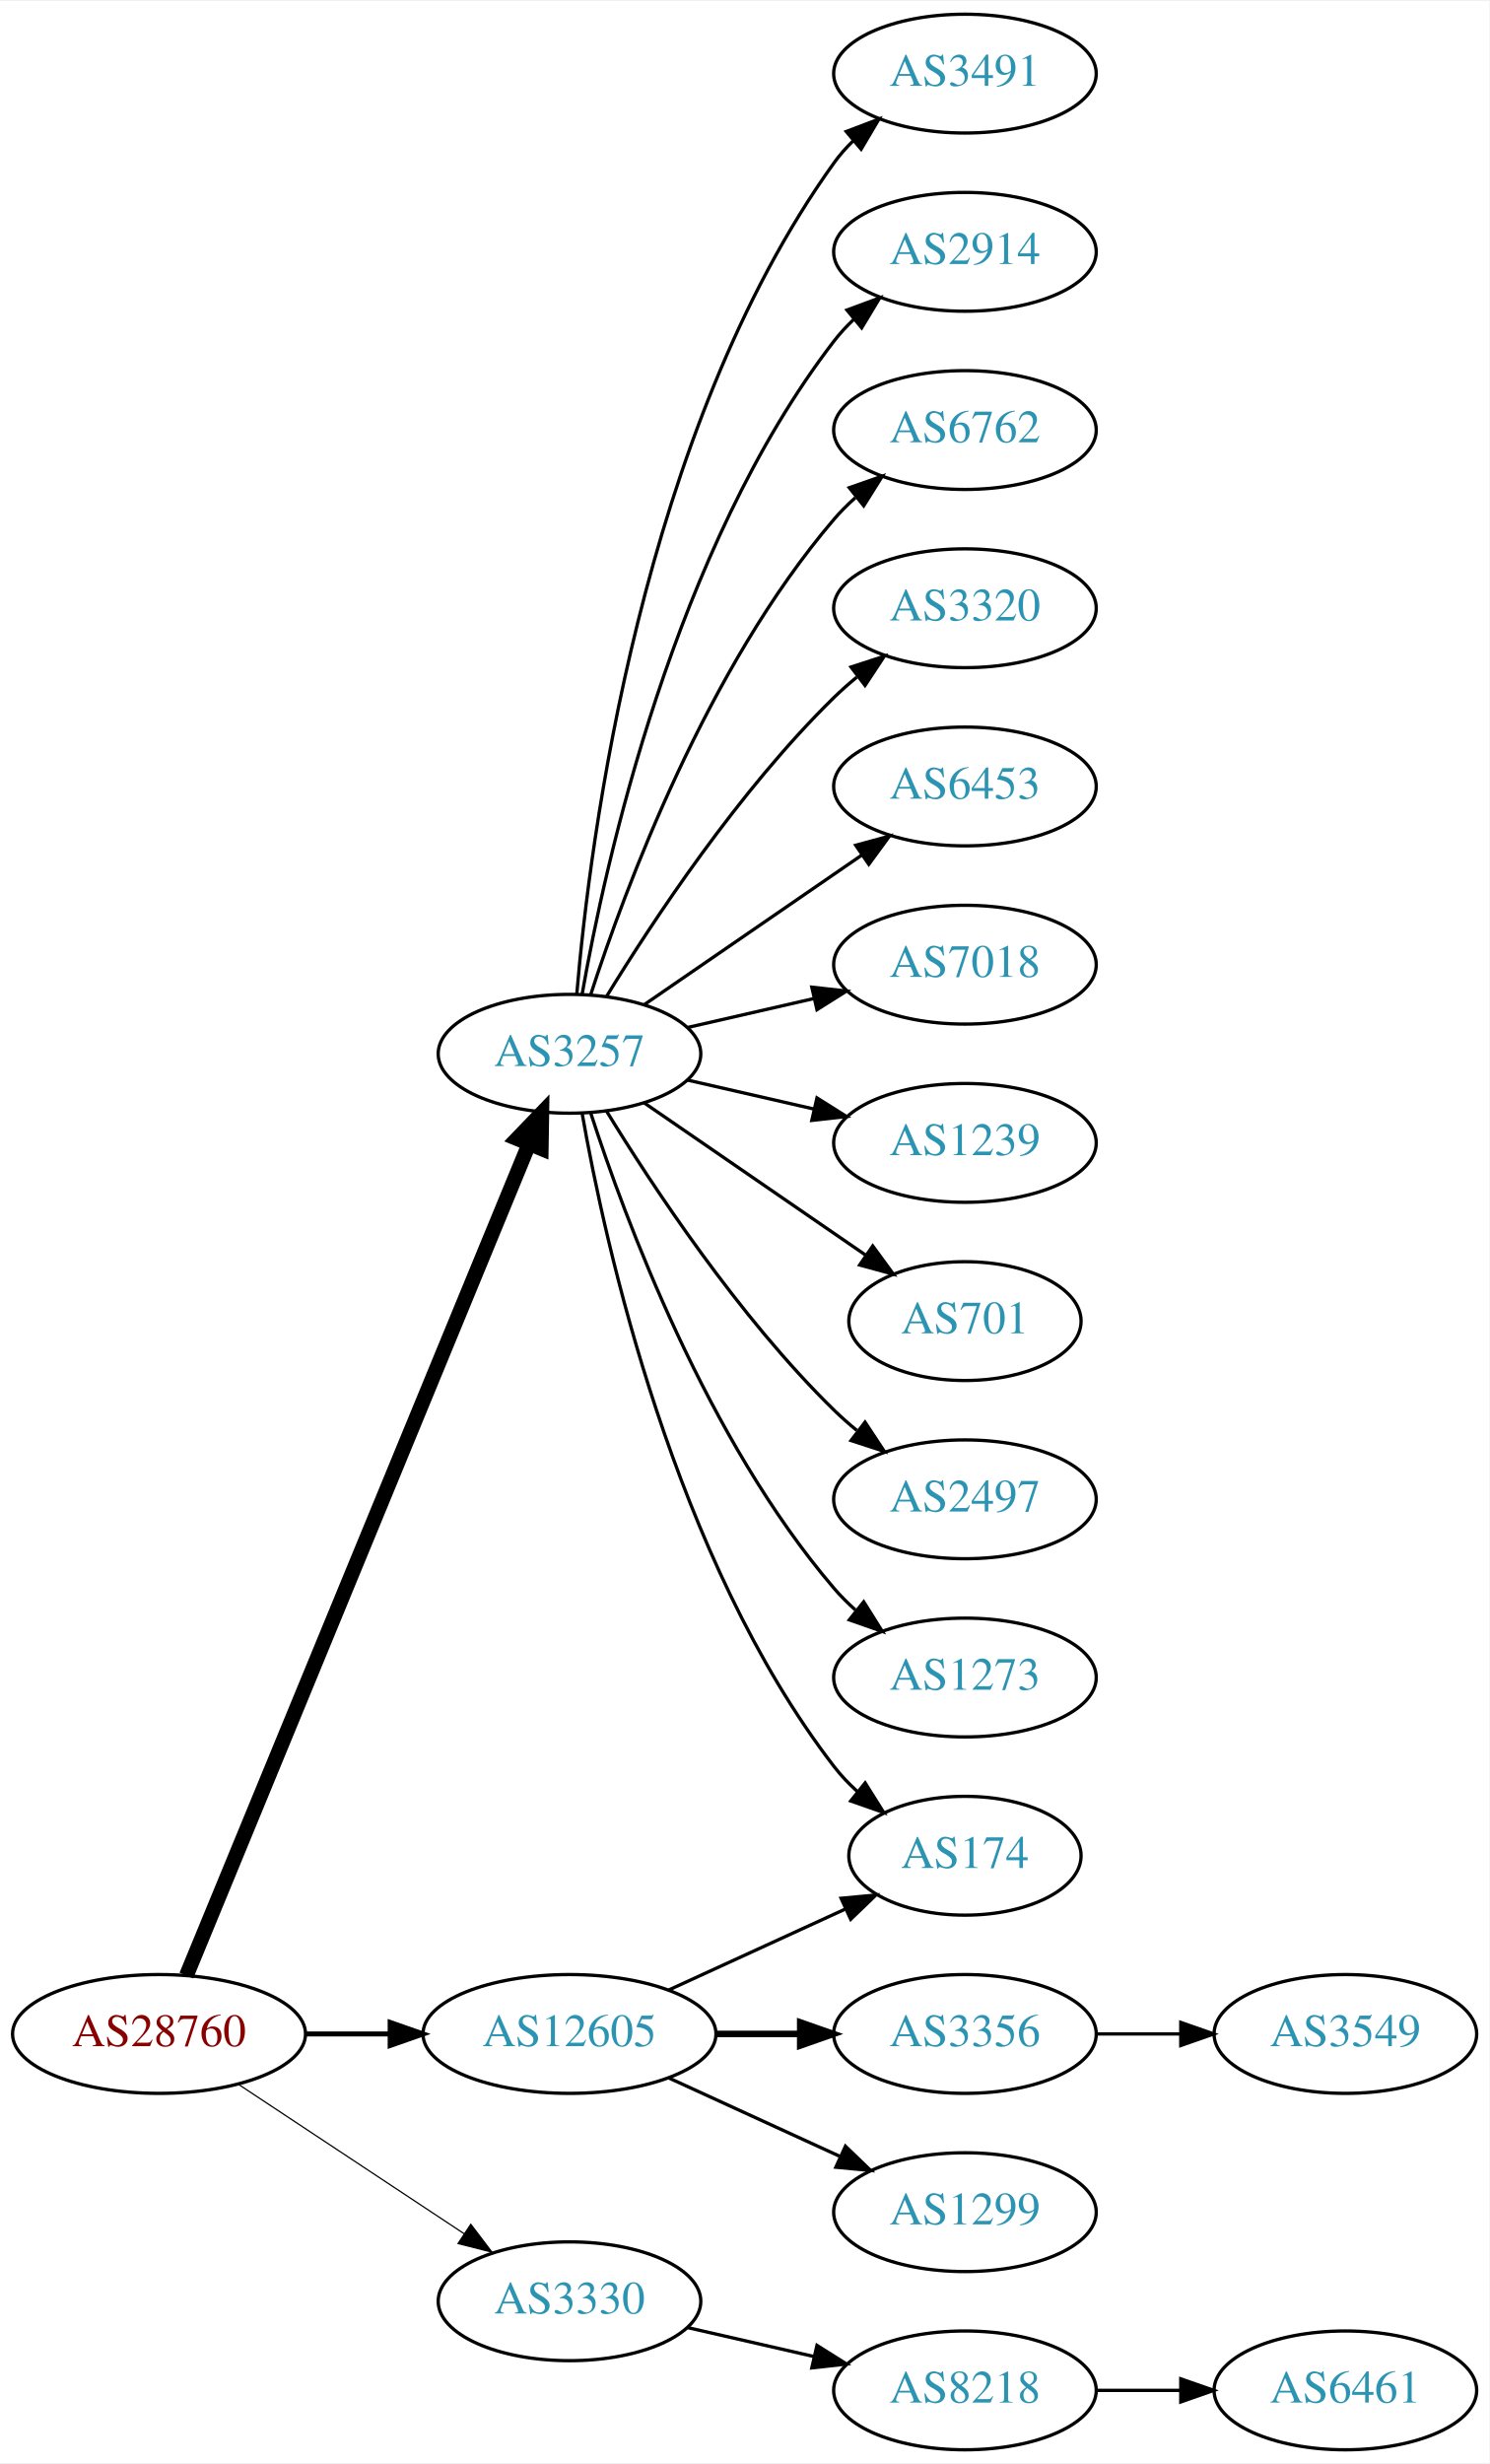
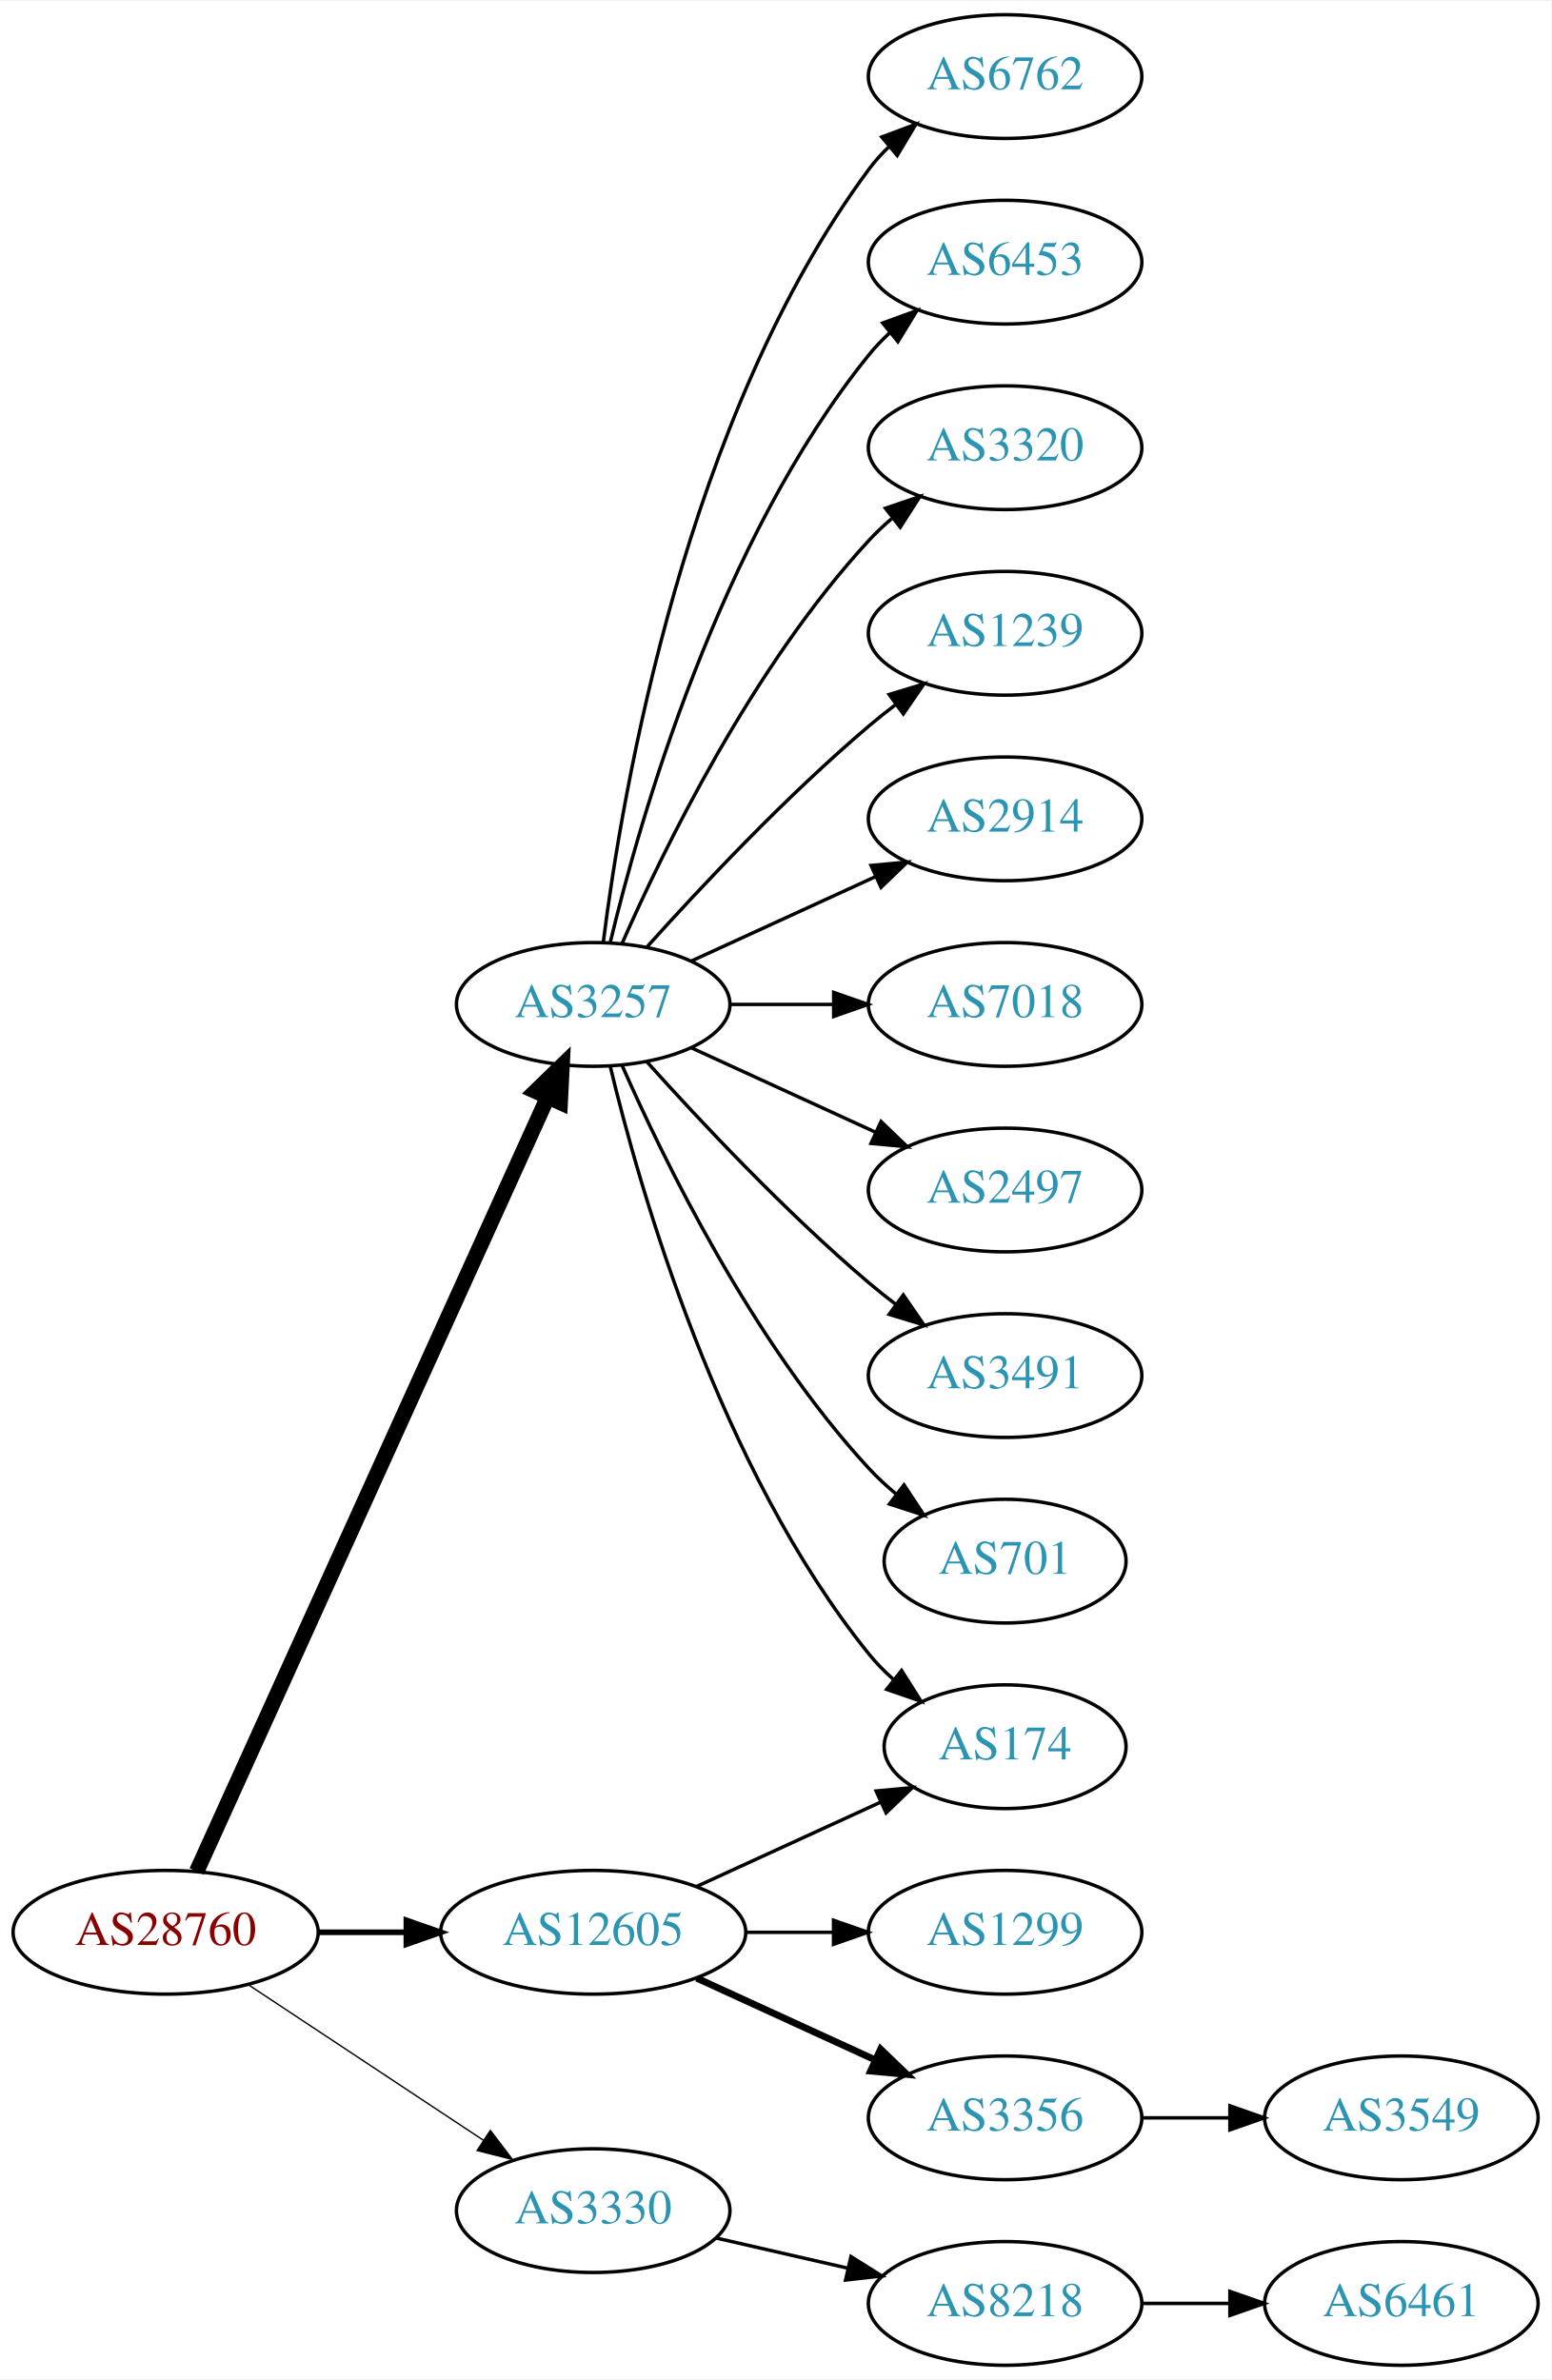
- <svg xmlns="http://www.w3.org/2000/svg" xmlns:xlink="http://www.w3.org/1999/xlink" width="451pt" height="746pt" viewBox="0.00 0.00 451.37 746.00">
-   <g id="graph0" class="graph" transform="scale(1 1) rotate(0) translate(4 742)">
-     <polygon fill="white" stroke="none" points="-4,4 -4,-742 447.37,-742 447.37,4 -4,4" />
+ <svg xmlns="http://www.w3.org/2000/svg" xmlns:xlink="http://www.w3.org/1999/xlink" width="451pt" height="692pt" viewBox="0.00 0.00 451.37 692.00">
+   <g id="graph0" class="graph" transform="scale(1 1) rotate(0) translate(4 688)">
+     <polygon fill="white" stroke="none" points="-4,4 -4,-688 447.37,-688 447.37,4 -4,4" />
    <g id="node1" class="node">
      <g id="a_node1">
        <a xlink:href="/asn/28760" xlink:title="AS28760 ~ Schaerdingerstr. 35 [AT]">
          <ellipse fill="#ffffff" stroke="black" cx="44.196" cy="-126" rx="44.393" ry="18" />
          <text text-anchor="middle" x="44.196" y="-122.3" font-family="Times,serif" font-size="14.00" fill="#880000">AS28760</text>
        </a>
      </g>
    </g>
    <g id="node2" class="node">
      <g id="a_node2">
        <a xlink:href="/asn/3257" xlink:title="AS3257 ~ GTT [DE]">
-           <ellipse fill="#ffffff" stroke="black" cx="168.588" cy="-423" rx="39.794" ry="18" />
-           <text text-anchor="middle" x="168.588" y="-419.3" font-family="Times,serif" font-size="14.00" fill="#2c94b3">AS3257</text>
+           <ellipse fill="#ffffff" stroke="black" cx="168.588" cy="-396" rx="39.794" ry="18" />
+           <text text-anchor="middle" x="168.588" y="-392.3" font-family="Times,serif" font-size="14.00" fill="#2c94b3">AS3257</text>
        </a>
      </g>
    </g>
    <g id="edge1" class="edge">
-       <path fill="none" stroke="black" stroke-width="4.5" d="M52.486,-143.689C73.015,-193.507 131.429,-335.254 156.229,-395.436" />
-       <polygon fill="black" stroke="black" stroke-width="4.5" points="152.731,-397.282 160.182,-405.028 160.012,-394.282 152.731,-397.282" />
+       <path fill="none" stroke="black" stroke-width="4.5" d="M53.227,-143.715C74.147,-189.867 130.43,-314.028 155.386,-369.082" />
+       <polygon fill="black" stroke="black" stroke-width="4.5" points="151.813,-370.737 159.528,-378.219 158.986,-367.486 151.813,-370.737" />
    </g>
    <g id="node3" class="node">
      <g id="a_node3">
        <a xlink:href="/asn/3330" xlink:title="AS3330 ~ Vienna, Austria [AT]">
          <ellipse fill="#ffffff" stroke="black" cx="168.588" cy="-45" rx="39.794" ry="18" />
          <text text-anchor="middle" x="168.588" y="-41.3" font-family="Times,serif" font-size="14.00" fill="#2c94b3">AS3330</text>
        </a>
      </g>
    </g>
    <g id="edge2" class="edge">
-       <path fill="none" stroke="black" stroke-width="0.375" d="M68.217,-110.765C87.571,-97.956 115.406,-79.534 136.696,-65.445" />
-       <polygon fill="black" stroke="black" stroke-width="0.375" points="138.676,-68.331 145.084,-59.894 134.813,-62.494 138.676,-68.331" />
+       <path fill="none" stroke="black" stroke-width="0.409" d="M68.217,-110.765C87.571,-97.956 115.406,-79.534 136.696,-65.445" />
+       <polygon fill="black" stroke="black" stroke-width="0.409" points="138.676,-68.331 145.084,-59.894 134.813,-62.494 138.676,-68.331" />
    </g>
    <g id="node4" class="node">
      <g id="a_node4">
        <a xlink:href="/asn/12605" xlink:title="AS12605 ~ Linz, Austria [AT]">
          <ellipse fill="#ffffff" stroke="black" cx="168.588" cy="-126" rx="44.393" ry="18" />
          <text text-anchor="middle" x="168.588" y="-122.3" font-family="Times,serif" font-size="14.00" fill="#2c94b3">AS12605</text>
        </a>
      </g>
    </g>
    <g id="edge3" class="edge">
-       <path fill="none" stroke="black" stroke-width="1.5" d="M88.692,-126C96.898,-126 105.569,-126 114.041,-126" />
-       <polygon fill="black" stroke="black" stroke-width="1.5" points="114.233,-129.5 124.233,-126 114.233,-122.5 114.233,-129.5" />
+       <path fill="none" stroke="black" stroke-width="1.636" d="M88.692,-126C96.898,-126 105.569,-126 114.041,-126" />
+       <polygon fill="black" stroke="black" stroke-width="1.636" points="114.233,-129.5 124.233,-126 114.233,-122.5 114.233,-129.5" />
    </g>
    <g id="node5" class="node">
      <g id="a_node5">
-         <a xlink:href="/asn/3491" xlink:title="AS3491 ~ PCCW Global, Inc. [US]">
-           <ellipse fill="#ffffff" stroke="black" cx="288.431" cy="-720" rx="39.794" ry="18" />
-           <text text-anchor="middle" x="288.431" y="-716.3" font-family="Times,serif" font-size="14.00" fill="#2c94b3">AS3491</text>
+         <a xlink:href="/asn/6762" xlink:title="AS6762 ~ TELECOM ITALIA SPARKLE S.p.A. [IT]">
+           <ellipse fill="#ffffff" stroke="black" cx="288.431" cy="-666" rx="39.794" ry="18" />
+           <text text-anchor="middle" x="288.431" y="-662.3" font-family="Times,serif" font-size="14.00" fill="#2c94b3">AS6762</text>
        </a>
      </g>
    </g>
    <g id="edge4" class="edge">
-       <path fill="none" stroke="black" d="M170.807,-441.195C174.714,-487.461 190.342,-611.68 248.784,-693 250.486,-695.368 252.462,-697.599 254.604,-699.687" />
-       <polygon fill="black" stroke="black" points="252.46,-702.457 262.364,-706.218 256.967,-697.101 252.46,-702.457" />
+       <path fill="none" stroke="black" d="M171.547,-414.265C176.954,-457.329 195.4,-567.002 248.784,-639 250.521,-641.342 252.523,-643.555 254.682,-645.63" />
+       <polygon fill="black" stroke="black" points="252.556,-648.414 262.475,-652.137 257.042,-643.041 252.556,-648.414" />
    </g>
    <g id="node6" class="node">
      <g id="a_node6">
-         <a xlink:href="/asn/2914" xlink:title="AS2914 ~ NTT America, Inc. [US]">
-           <ellipse fill="#ffffff" stroke="black" cx="288.431" cy="-666" rx="39.794" ry="18" />
-           <text text-anchor="middle" x="288.431" y="-662.3" font-family="Times,serif" font-size="14.00" fill="#2c94b3">AS2914</text>
+         <a xlink:href="/asn/6453" xlink:title="AS6453 ~ TATA COMMUNICATIONS (AMERICA) INC [US]">
+           <ellipse fill="#ffffff" stroke="black" cx="288.431" cy="-612" rx="39.794" ry="18" />
+           <text text-anchor="middle" x="288.431" y="-608.3" font-family="Times,serif" font-size="14.00" fill="#2c94b3">AS6453</text>
        </a>
      </g>
    </g>
    <g id="edge5" class="edge">
-       <path fill="none" stroke="black" d="M172.406,-440.99C179.334,-480.435 200.291,-576.025 248.784,-639 250.563,-641.31 252.596,-643.5 254.776,-645.559" />
-       <polygon fill="black" stroke="black" points="252.672,-648.361 262.609,-652.036 257.133,-642.966 252.672,-648.361" />
+       <path fill="none" stroke="black" d="M173.515,-413.882C182.073,-449.609 205.222,-531.008 248.784,-585 250.615,-587.269 252.685,-589.43 254.892,-591.468" />
+       <polygon fill="black" stroke="black" points="252.815,-594.291 262.773,-597.906 257.243,-588.869 252.815,-594.291" />
    </g>
    <g id="node7" class="node">
      <g id="a_node7">
-         <a xlink:href="/asn/6762" xlink:title="AS6762 ~ TELECOM ITALIA SPARKLE S.p.A. [IT]">
-           <ellipse fill="#ffffff" stroke="black" cx="288.431" cy="-612" rx="39.794" ry="18" />
-           <text text-anchor="middle" x="288.431" y="-608.3" font-family="Times,serif" font-size="14.00" fill="#2c94b3">AS6762</text>
-         </a>
-       </g>
-     </g>
-     <g id="edge6" class="edge">
-       <path fill="none" stroke="black" d="M175.035,-440.991C185.349,-472.816 210.212,-539.927 248.784,-585 250.73,-587.274 252.908,-589.449 255.213,-591.507" />
-       <polygon fill="black" stroke="black" points="253.383,-594.524 263.382,-598.027 257.75,-589.053 253.383,-594.524" />
-     </g>
-     <g id="node8" class="node">
-       <g id="a_node8">
        <a xlink:href="/asn/3320" xlink:title="AS3320 ~ DTAG [DE]">
          <ellipse fill="#ffffff" stroke="black" cx="288.431" cy="-558" rx="39.794" ry="18" />
          <text text-anchor="middle" x="288.431" y="-554.3" font-family="Times,serif" font-size="14.00" fill="#2c94b3">AS3320</text>
        </a>
      </g>
    </g>
+     <g id="edge6" class="edge">
+       <path fill="none" stroke="black" d="M177.004,-413.761C189.072,-441.183 215.044,-494.473 248.784,-531 250.815,-533.198 253.054,-535.319 255.4,-537.34" />
+       <polygon fill="black" stroke="black" points="253.612,-540.386 263.644,-543.794 257.927,-534.874 253.612,-540.386" />
+     </g>
+     <g id="node8" class="node">
+       <g id="a_node8">
+         <a xlink:href="/asn/1239" xlink:title="AS1239 ~ Sprint [US]">
+           <ellipse fill="#ffffff" stroke="black" cx="288.431" cy="-504" rx="39.794" ry="18" />
+           <text text-anchor="middle" x="288.431" y="-500.3" font-family="Times,serif" font-size="14.00" fill="#2c94b3">AS1239</text>
+         </a>
+       </g>
+     </g>
    <g id="edge7" class="edge">
-       <path fill="none" stroke="black" d="M179.854,-440.44C193.662,-462.991 219.851,-502.722 248.784,-531 250.924,-533.092 253.242,-535.137 255.642,-537.106" />
-       <polygon fill="black" stroke="black" points="253.908,-540.185 263.983,-543.464 258.152,-534.618 253.908,-540.185" />
+       <path fill="none" stroke="black" d="M184.234,-412.725C199.535,-429.765 224.632,-456.523 248.784,-477 251.281,-479.117 253.942,-481.232 256.653,-483.293" />
+       <polygon fill="black" stroke="black" points="254.69,-486.194 264.83,-489.266 258.819,-480.541 254.69,-486.194" />
    </g>
    <g id="node9" class="node">
      <g id="a_node9">
-         <a xlink:href="/asn/6453" xlink:title="AS6453 ~ TATA COMMUNICATIONS (AMERICA) INC [US]">
-           <ellipse fill="#ffffff" stroke="black" cx="288.431" cy="-504" rx="39.794" ry="18" />
-           <text text-anchor="middle" x="288.431" y="-500.3" font-family="Times,serif" font-size="14.00" fill="#2c94b3">AS6453</text>
+         <a xlink:href="/asn/2914" xlink:title="AS2914 ~ NTT America, Inc. [US]">
+           <ellipse fill="#ffffff" stroke="black" cx="288.431" cy="-450" rx="39.794" ry="18" />
+           <text text-anchor="middle" x="288.431" y="-446.3" font-family="Times,serif" font-size="14.00" fill="#2c94b3">AS2914</text>
        </a>
      </g>
    </g>
    <g id="edge8" class="edge">
-       <path fill="none" stroke="black" d="M191.202,-437.857C209.691,-450.565 236.505,-468.995 257.134,-483.175" />
-       <polygon fill="black" stroke="black" points="255.331,-486.183 265.555,-488.963 259.296,-480.414 255.331,-486.183" />
+       <path fill="none" stroke="black" d="M197.217,-408.661C213.174,-415.973 233.445,-425.261 250.727,-433.181" />
+       <polygon fill="black" stroke="black" points="249.426,-436.435 259.975,-437.419 252.342,-430.071 249.426,-436.435" />
    </g>
    <g id="node10" class="node">
      <g id="a_node10">
        <a xlink:href="/asn/7018" xlink:title="AS7018 ~ AT&amp;T Services, Inc. [US]">
-           <ellipse fill="#ffffff" stroke="black" cx="288.431" cy="-450" rx="39.794" ry="18" />
-           <text text-anchor="middle" x="288.431" y="-446.3" font-family="Times,serif" font-size="14.00" fill="#2c94b3">AS7018</text>
+           <ellipse fill="#ffffff" stroke="black" cx="288.431" cy="-396" rx="39.794" ry="18" />
+           <text text-anchor="middle" x="288.431" y="-392.3" font-family="Times,serif" font-size="14.00" fill="#2c94b3">AS7018</text>
        </a>
      </g>
    </g>
    <g id="edge9" class="edge">
-       <path fill="none" stroke="black" d="M204.308,-430.955C216.307,-433.704 229.928,-436.825 242.621,-439.733" />
-       <polygon fill="black" stroke="black" points="242.023,-443.187 252.552,-442.009 243.587,-436.364 242.023,-443.187" />
+       <path fill="none" stroke="black" d="M208.501,-396C218.054,-396 228.404,-396 238.367,-396" />
+       <polygon fill="black" stroke="black" points="238.559,-399.5 248.559,-396 238.559,-392.5 238.559,-399.5" />
    </g>
    <g id="node11" class="node">
      <g id="a_node11">
-         <a xlink:href="/asn/1239" xlink:title="AS1239 ~ Sprint [US]">
-           <ellipse fill="#ffffff" stroke="black" cx="288.431" cy="-396" rx="39.794" ry="18" />
-           <text text-anchor="middle" x="288.431" y="-392.3" font-family="Times,serif" font-size="14.00" fill="#2c94b3">AS1239</text>
+         <a xlink:href="/asn/2497" xlink:title="AS2497 ~ Internet Initiative Japan Inc. [JP]">
+           <ellipse fill="#ffffff" stroke="black" cx="288.431" cy="-342" rx="39.794" ry="18" />
+           <text text-anchor="middle" x="288.431" y="-338.3" font-family="Times,serif" font-size="14.00" fill="#2c94b3">AS2497</text>
        </a>
      </g>
    </g>
    <g id="edge10" class="edge">
-       <path fill="none" stroke="black" d="M204.308,-415.045C216.307,-412.296 229.928,-409.175 242.621,-406.267" />
-       <polygon fill="black" stroke="black" points="243.587,-409.636 252.552,-403.991 242.023,-402.813 243.587,-409.636" />
+       <path fill="none" stroke="black" d="M197.217,-383.339C213.174,-376.027 233.445,-366.739 250.727,-358.819" />
+       <polygon fill="black" stroke="black" points="252.342,-361.929 259.975,-354.581 249.426,-355.565 252.342,-361.929" />
    </g>
    <g id="node12" class="node">
      <g id="a_node12">
-         <a xlink:href="/asn/701" xlink:title="AS701 ~ UUNET [US]">
-           <ellipse fill="#ffffff" stroke="black" cx="288.431" cy="-342" rx="35.194" ry="18" />
-           <text text-anchor="middle" x="288.431" y="-338.3" font-family="Times,serif" font-size="14.00" fill="#2c94b3">AS701</text>
-         </a>
-       </g>
-     </g>
-     <g id="edge11" class="edge">
-       <path fill="none" stroke="black" d="M191.202,-408.143C210.04,-395.195 237.519,-376.307 258.295,-362.027" />
-       <polygon fill="black" stroke="black" points="260.486,-364.768 266.744,-356.219 256.52,-358.999 260.486,-364.768" />
-     </g>
-     <g id="node13" class="node">
-       <g id="a_node13">
        <a xlink:href="/asn/174" xlink:title="AS174 ~ Cogent Communications [US]">
          <ellipse fill="#ffffff" stroke="black" cx="288.431" cy="-180" rx="35.194" ry="18" />
          <text text-anchor="middle" x="288.431" y="-176.3" font-family="Times,serif" font-size="14.00" fill="#2c94b3">AS174</text>
        </a>
      </g>
    </g>
+     <g id="edge11" class="edge">
+       <path fill="none" stroke="black" d="M173.515,-378.118C182.073,-342.391 205.222,-260.992 248.784,-207 250.891,-204.388 253.315,-201.921 255.899,-199.618" />
+       <polygon fill="black" stroke="black" points="258.309,-202.174 263.98,-193.225 253.966,-196.684 258.309,-202.174" />
+     </g>
+     <g id="node13" class="node">
+       <g id="a_node13">
+         <a xlink:href="/asn/3491" xlink:title="AS3491 ~ PCCW Global, Inc. [US]">
+           <ellipse fill="#ffffff" stroke="black" cx="288.431" cy="-288" rx="39.794" ry="18" />
+           <text text-anchor="middle" x="288.431" y="-284.3" font-family="Times,serif" font-size="14.00" fill="#2c94b3">AS3491</text>
+         </a>
+       </g>
+     </g>
    <g id="edge12" class="edge">
-       <path fill="none" stroke="black" d="M172.406,-405.01C179.334,-365.565 200.291,-269.975 248.784,-207 250.832,-204.341 253.215,-201.842 255.773,-199.518" />
-       <polygon fill="black" stroke="black" points="258.186,-202.07 263.815,-193.094 253.817,-196.601 258.186,-202.07" />
+       <path fill="none" stroke="black" d="M184.234,-379.275C199.535,-362.235 224.632,-335.477 248.784,-315 251.281,-312.883 253.942,-310.768 256.653,-308.707" />
+       <polygon fill="black" stroke="black" points="258.819,-311.459 264.83,-302.734 254.69,-305.806 258.819,-311.459" />
    </g>
    <g id="node14" class="node">
      <g id="a_node14">
-         <a xlink:href="/asn/2497" xlink:title="AS2497 ~ Internet Initiative Japan Inc. [JP]">
-           <ellipse fill="#ffffff" stroke="black" cx="288.431" cy="-288" rx="39.794" ry="18" />
-           <text text-anchor="middle" x="288.431" y="-284.3" font-family="Times,serif" font-size="14.00" fill="#2c94b3">AS2497</text>
+         <a xlink:href="/asn/701" xlink:title="AS701 ~ UUNET [US]">
+           <ellipse fill="#ffffff" stroke="black" cx="288.431" cy="-234" rx="35.194" ry="18" />
+           <text text-anchor="middle" x="288.431" y="-230.3" font-family="Times,serif" font-size="14.00" fill="#2c94b3">AS701</text>
        </a>
      </g>
    </g>
    <g id="edge13" class="edge">
-       <path fill="none" stroke="black" d="M179.854,-405.56C193.662,-383.009 219.851,-343.278 248.784,-315 250.924,-312.908 253.242,-310.863 255.642,-308.894" />
-       <polygon fill="black" stroke="black" points="258.152,-311.382 263.983,-302.536 253.908,-305.815 258.152,-311.382" />
+       <path fill="none" stroke="black" d="M177.004,-378.239C189.072,-350.817 215.044,-297.527 248.784,-261 251.19,-258.396 253.887,-255.9 256.71,-253.551" />
+       <polygon fill="black" stroke="black" points="259.019,-256.191 264.854,-247.347 254.778,-250.622 259.019,-256.191" />
    </g>
    <g id="node15" class="node">
      <g id="a_node15">
-         <a xlink:href="/asn/1273" xlink:title="AS1273 ~ Vodafone Group PLC [EU]">
-           <ellipse fill="#ffffff" stroke="black" cx="288.431" cy="-234" rx="39.794" ry="18" />
-           <text text-anchor="middle" x="288.431" y="-230.3" font-family="Times,serif" font-size="14.00" fill="#2c94b3">AS1273</text>
-         </a>
-       </g>
-     </g>
-     <g id="edge14" class="edge">
-       <path fill="none" stroke="black" d="M175.035,-405.009C185.349,-373.184 210.212,-306.073 248.784,-261 250.73,-258.726 252.908,-256.551 255.213,-254.493" />
-       <polygon fill="black" stroke="black" points="257.75,-256.947 263.382,-247.973 253.383,-251.476 257.75,-256.947" />
-     </g>
-     <g id="node16" class="node">
-       <g id="a_node16">
        <a xlink:href="/asn/8218" xlink:title="AS8218 ~ legacy Neotelecoms [FR]">
          <ellipse fill="#ffffff" stroke="black" cx="288.431" cy="-18" rx="39.794" ry="18" />
          <text text-anchor="middle" x="288.431" y="-14.3" font-family="Times,serif" font-size="14.00" fill="#2c94b3">AS8218</text>
        </a>
      </g>
    </g>
-     <g id="edge15" class="edge">
+     <g id="edge14" class="edge">
      <path fill="none" stroke="black" d="M204.308,-37.045C216.307,-34.296 229.928,-31.175 242.621,-28.267" />
      <polygon fill="black" stroke="black" points="243.587,-31.636 252.552,-25.991 242.023,-24.813 243.587,-31.636" />
    </g>
-     <g id="edge17" class="edge">
+     <g id="edge16" class="edge">
      <path fill="none" stroke="black" d="M198.718,-139.348C214.935,-146.78 235.238,-156.083 252.327,-163.914" />
      <polygon fill="black" stroke="black" points="250.895,-167.108 261.444,-168.092 253.811,-160.744 250.895,-167.108" />
+     </g>
+     <g id="node17" class="node">
+       <g id="a_node17">
+         <a xlink:href="/asn/1299" xlink:title="AS1299 ~ Telia Carrier [EU]">
+           <ellipse fill="#ffffff" stroke="black" cx="288.431" cy="-126" rx="39.794" ry="18" />
+           <text text-anchor="middle" x="288.431" y="-122.3" font-family="Times,serif" font-size="14.00" fill="#2c94b3">AS1299</text>
+         </a>
+       </g>
+     </g>
+     <g id="edge17" class="edge">
+       <path fill="none" stroke="black" d="M212.799,-126C221.112,-126 229.875,-126 238.357,-126" />
+       <polygon fill="black" stroke="black" points="238.516,-129.5 248.516,-126 238.516,-122.5 238.516,-129.5" />
    </g>
    <g id="node18" class="node">
      <g id="a_node18">
        <a xlink:href="/asn/3356" xlink:title="AS3356 ~ Level 3 Parent, LLC [US]">
-           <ellipse fill="#ffffff" stroke="black" cx="288.431" cy="-126" rx="39.794" ry="18" />
-           <text text-anchor="middle" x="288.431" y="-122.3" font-family="Times,serif" font-size="14.00" fill="#2c94b3">AS3356</text>
+           <ellipse fill="#ffffff" stroke="black" cx="288.431" cy="-72" rx="39.794" ry="18" />
+           <text text-anchor="middle" x="288.431" y="-68.3" font-family="Times,serif" font-size="14.00" fill="#2c94b3">AS3356</text>
        </a>
      </g>
    </g>
    <g id="edge18" class="edge">
-       <path fill="none" stroke="black" stroke-width="2" d="M212.799,-126C221.112,-126 229.875,-126 238.357,-126" />
-       <polygon fill="black" stroke="black" stroke-width="2" points="238.516,-129.5 248.516,-126 238.516,-122.5 238.516,-129.5" />
-     </g>
-     <g id="node19" class="node">
-       <g id="a_node19">
-         <a xlink:href="/asn/1299" xlink:title="AS1299 ~ Telia Carrier [EU]">
-           <ellipse fill="#ffffff" stroke="black" cx="288.431" cy="-72" rx="39.794" ry="18" />
-           <text text-anchor="middle" x="288.431" y="-68.3" font-family="Times,serif" font-size="14.00" fill="#2c94b3">AS1299</text>
-         </a>
-       </g>
-     </g>
-     <g id="edge19" class="edge">
-       <path fill="none" stroke="black" d="M198.718,-112.652C214.329,-105.498 233.727,-96.609 250.399,-88.969" />
-       <polygon fill="black" stroke="black" points="252.218,-91.986 259.851,-84.638 249.302,-85.622 252.218,-91.986" />
-     </g>
-     <g id="node17" class="node">
-       <g id="a_node17">
+       <path fill="none" stroke="black" stroke-width="2" d="M198.718,-112.652C214.329,-105.498 233.727,-96.609 250.399,-88.969" />
+       <polygon fill="black" stroke="black" stroke-width="2" points="252.218,-91.986 259.851,-84.638 249.302,-85.622 252.218,-91.986" />
+     </g>
+     <g id="node16" class="node">
+       <g id="a_node16">
        <a xlink:href="/asn/6461" xlink:title="AS6461 ~ Zayo Bandwidth [US]">
          <ellipse fill="#ffffff" stroke="black" cx="403.724" cy="-18" rx="39.794" ry="18" />
          <text text-anchor="middle" x="403.724" y="-14.3" font-family="Times,serif" font-size="14.00" fill="#2c94b3">AS6461</text>
        </a>
      </g>
    </g>
-     <g id="edge16" class="edge">
+     <g id="edge15" class="edge">
      <path fill="none" stroke="black" d="M328.103,-18C336.306,-18 345.07,-18 353.602,-18" />
      <polygon fill="black" stroke="black" points="353.841,-21.5 363.841,-18 353.841,-14.5 353.841,-21.5" />
    </g>
-     <g id="node20" class="node">
-       <g id="a_node20">
+     <g id="node19" class="node">
+       <g id="a_node19">
        <a xlink:href="/asn/3549" xlink:title="AS3549 ~ Level 3 Parent, LLC [US]">
-           <ellipse fill="#ffffff" stroke="black" cx="403.724" cy="-126" rx="39.794" ry="18" />
-           <text text-anchor="middle" x="403.724" y="-122.3" font-family="Times,serif" font-size="14.00" fill="#2c94b3">AS3549</text>
-         </a>
-       </g>
-     </g>
-     <g id="edge20" class="edge">
-       <path fill="none" stroke="black" d="M328.103,-126C336.306,-126 345.07,-126 353.602,-126" />
-       <polygon fill="black" stroke="black" points="353.841,-129.5 363.841,-126 353.841,-122.5 353.841,-129.5" />
+           <ellipse fill="#ffffff" stroke="black" cx="403.724" cy="-72" rx="39.794" ry="18" />
+           <text text-anchor="middle" x="403.724" y="-68.3" font-family="Times,serif" font-size="14.00" fill="#2c94b3">AS3549</text>
+         </a>
+       </g>
+     </g>
+     <g id="edge19" class="edge">
+       <path fill="none" stroke="black" d="M328.103,-72C336.306,-72 345.07,-72 353.602,-72" />
+       <polygon fill="black" stroke="black" points="353.841,-75.5 363.841,-72 353.841,-68.5 353.841,-75.5" />
    </g>
  </g>
</svg>
